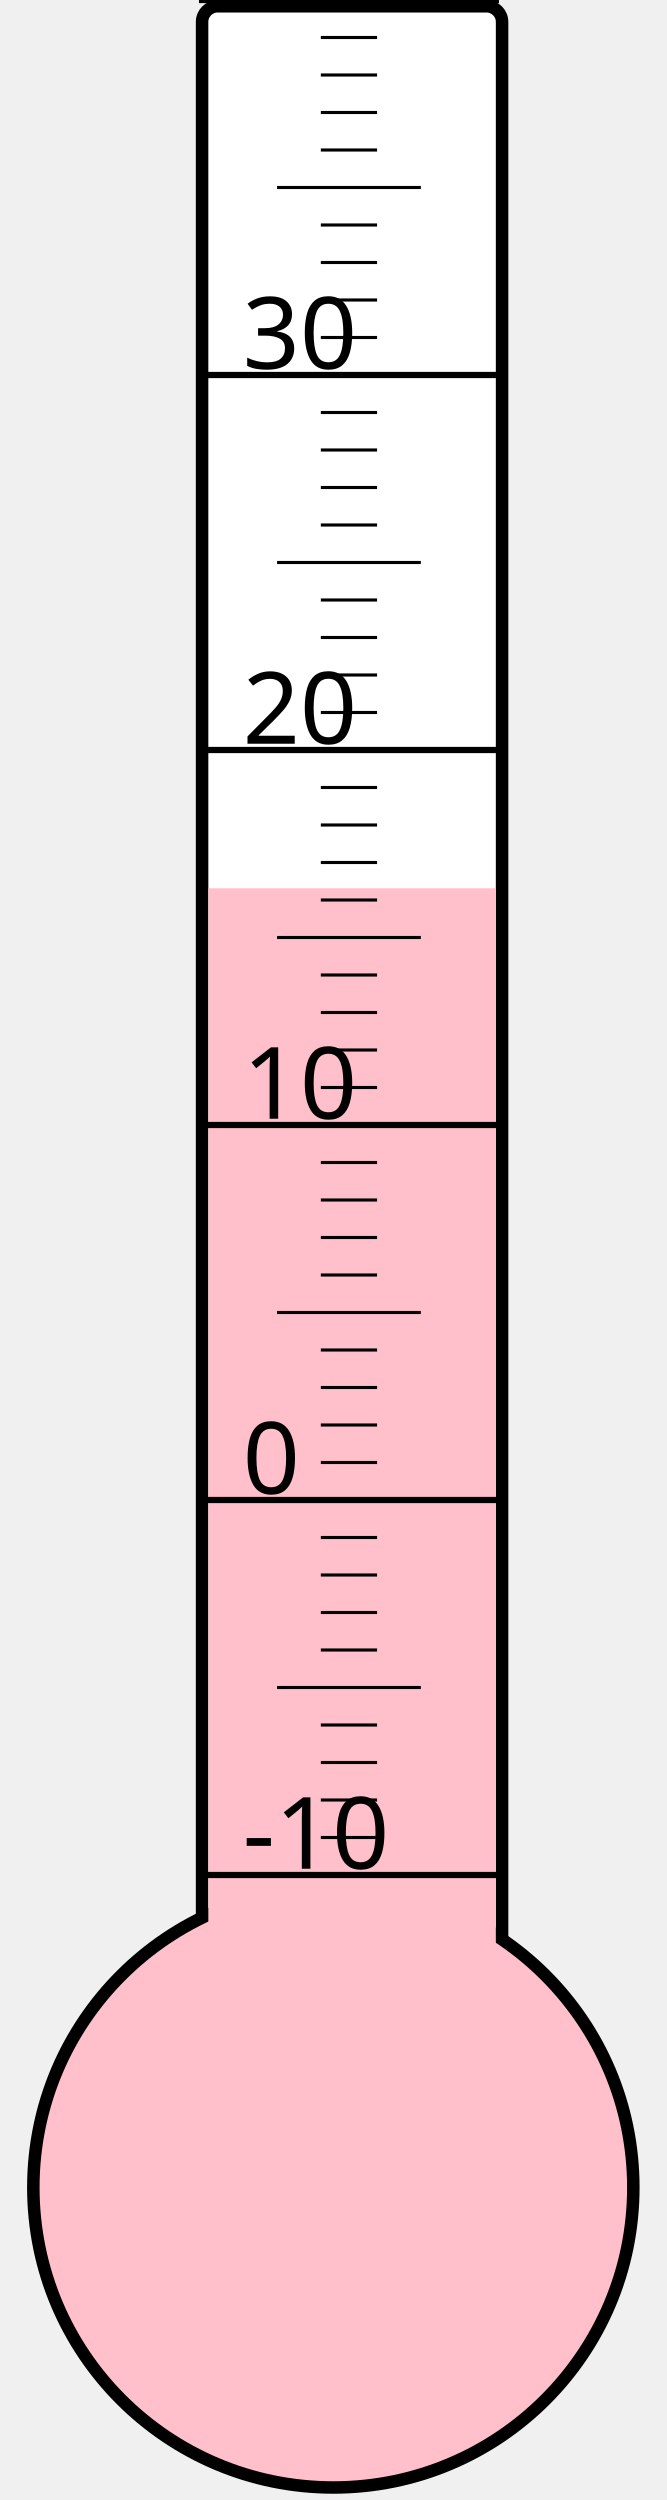
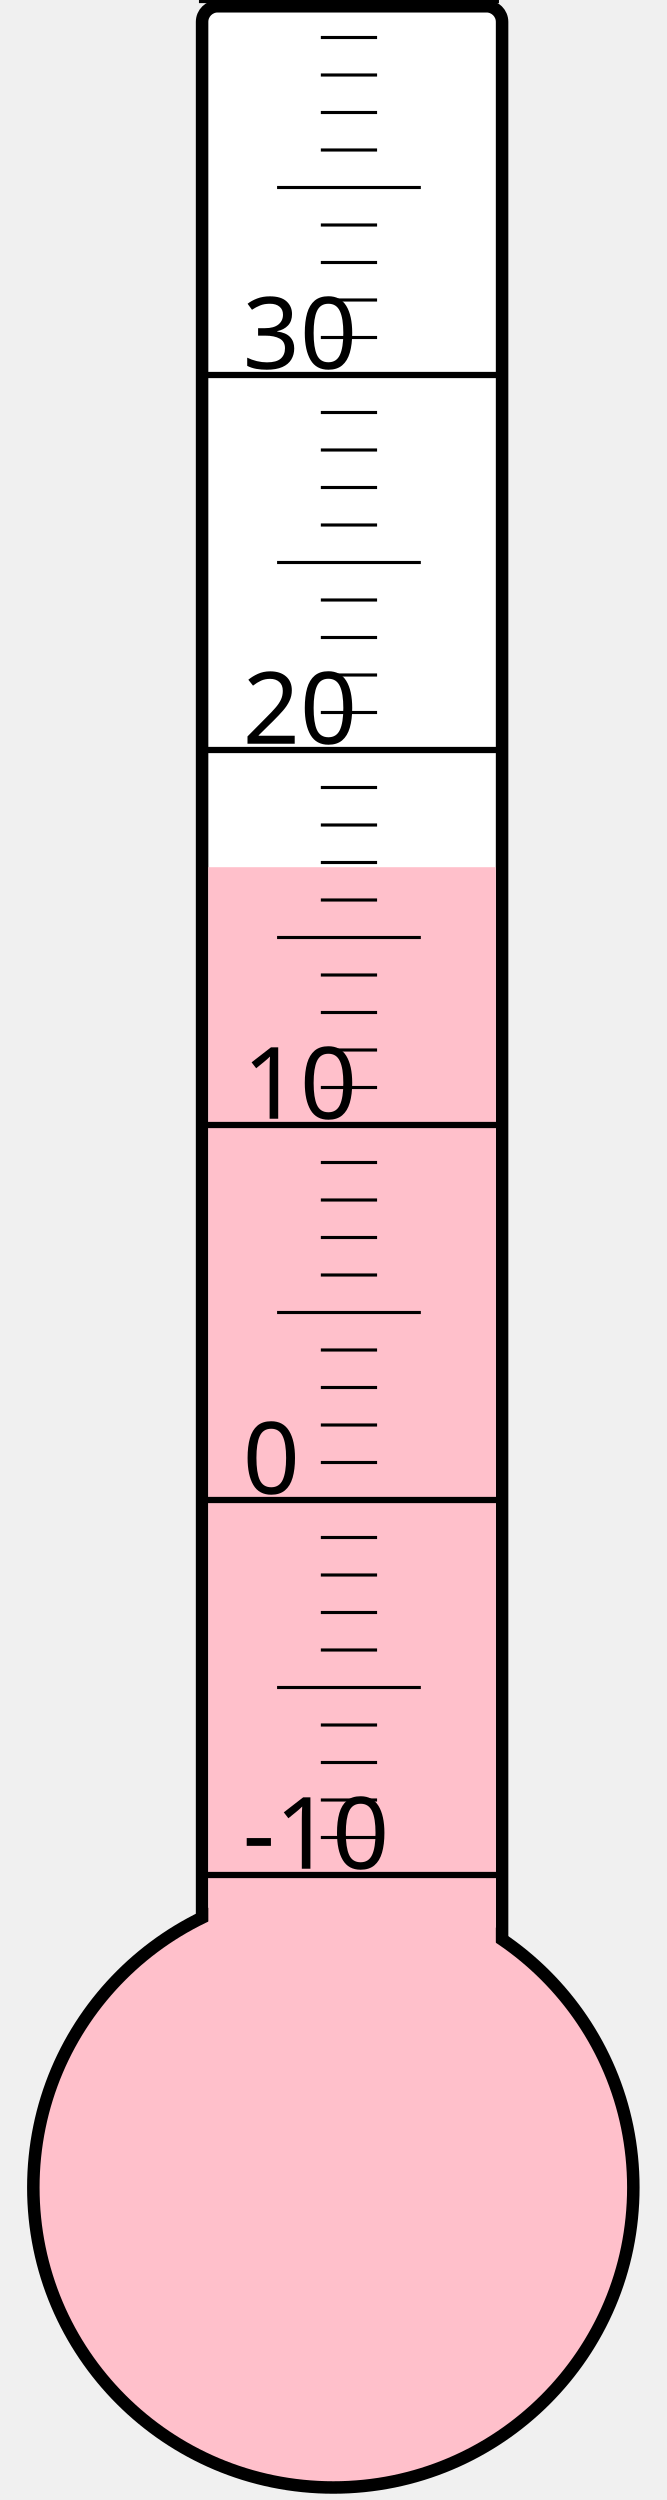
<svg xmlns="http://www.w3.org/2000/svg" width="40px" height="150px" viewBox="0 0 200 800">
  <rect width="200" height="800" x="0" y="0" style="fill: #ffffeb; fill-opacity: 0;" />
  <rect width="96" height="680" x="58" y="2" rx="5" ry="5" style="fill: white; fill-opacity: 1; stroke: black; stroke-width: 4;" />
  <circle cx="100" cy="700" r="96" style="fill: pink; stroke: black; stroke-width: 4;" />
-   <rect width="92" height="415.75" x="60" y="284.25" style="fill: pink; fill-opacity: 1; stroke-width: 0;" />
+   <rect width="92" height="422.5" x="60" y="277.5" style="fill: pink; fill-opacity: 1; stroke-width: 0;" />
  <text x="71" y="598" style="font-family: sans-serif; font-size: 24pt;">-10</text>
  <text x="71" y="478" style="font-family: sans-serif; font-size: 24pt;">0</text>
  <text x="71" y="358" style="font-family: sans-serif; font-size: 24pt;">10</text>
  <text x="71" y="238" style="font-family: sans-serif; font-size: 24pt;">20</text>
  <text x="71" y="118" style="font-family: sans-serif; font-size: 24pt;">30</text>
  <g style="stroke: black;">
    <line x1="57" y1="600" x2="153" y2="600" style="stroke-width: 2;" />
    <line x1="96" y1="588" x2="114" y2="588" style="stroke-width: 1;" />
    <line x1="96" y1="576" x2="114" y2="576" style="stroke-width: 1;" />
    <line x1="96" y1="564" x2="114" y2="564" style="stroke-width: 1;" />
    <line x1="96" y1="552" x2="114" y2="552" style="stroke-width: 1;" />
    <line x1="82" y1="540" x2="128" y2="540" style="stroke-width: 1;" />
    <line x1="96" y1="528" x2="114" y2="528" style="stroke-width: 1;" />
    <line x1="96" y1="516" x2="114" y2="516" style="stroke-width: 1;" />
    <line x1="96" y1="504" x2="114" y2="504" style="stroke-width: 1;" />
    <line x1="96" y1="492" x2="114" y2="492" style="stroke-width: 1;" />
    <line x1="57" y1="480" x2="153" y2="480" style="stroke-width: 2;" />
    <line x1="96" y1="468" x2="114" y2="468" style="stroke-width: 1;" />
    <line x1="96" y1="456" x2="114" y2="456" style="stroke-width: 1;" />
    <line x1="96" y1="444" x2="114" y2="444" style="stroke-width: 1;" />
    <line x1="96" y1="432" x2="114" y2="432" style="stroke-width: 1;" />
    <line x1="82" y1="420" x2="128" y2="420" style="stroke-width: 1;" />
    <line x1="96" y1="408" x2="114" y2="408" style="stroke-width: 1;" />
    <line x1="96" y1="396" x2="114" y2="396" style="stroke-width: 1;" />
    <line x1="96" y1="384" x2="114" y2="384" style="stroke-width: 1;" />
    <line x1="96" y1="372" x2="114" y2="372" style="stroke-width: 1;" />
    <line x1="57" y1="360" x2="153" y2="360" style="stroke-width: 2;" />
    <line x1="96" y1="348" x2="114" y2="348" style="stroke-width: 1;" />
    <line x1="96" y1="336" x2="114" y2="336" style="stroke-width: 1;" />
    <line x1="96" y1="324" x2="114" y2="324" style="stroke-width: 1;" />
    <line x1="96" y1="312" x2="114" y2="312" style="stroke-width: 1;" />
    <line x1="82" y1="300" x2="128" y2="300" style="stroke-width: 1;" />
    <line x1="96" y1="288" x2="114" y2="288" style="stroke-width: 1;" />
    <line x1="96" y1="276" x2="114" y2="276" style="stroke-width: 1;" />
    <line x1="96" y1="264" x2="114" y2="264" style="stroke-width: 1;" />
    <line x1="96" y1="252" x2="114" y2="252" style="stroke-width: 1;" />
    <line x1="57" y1="240" x2="153" y2="240" style="stroke-width: 2;" />
    <line x1="96" y1="228" x2="114" y2="228" style="stroke-width: 1;" />
    <line x1="96" y1="216" x2="114" y2="216" style="stroke-width: 1;" />
    <line x1="96" y1="204" x2="114" y2="204" style="stroke-width: 1;" />
    <line x1="96" y1="192" x2="114" y2="192" style="stroke-width: 1;" />
    <line x1="82" y1="180" x2="128" y2="180" style="stroke-width: 1;" />
    <line x1="96" y1="168" x2="114" y2="168" style="stroke-width: 1;" />
    <line x1="96" y1="156" x2="114" y2="156" style="stroke-width: 1;" />
    <line x1="96" y1="144" x2="114" y2="144" style="stroke-width: 1;" />
    <line x1="96" y1="132" x2="114" y2="132" style="stroke-width: 1;" />
    <line x1="57" y1="120" x2="153" y2="120" style="stroke-width: 2;" />
    <line x1="96" y1="108" x2="114" y2="108" style="stroke-width: 1;" />
    <line x1="96" y1="96" x2="114" y2="96" style="stroke-width: 1;" />
    <line x1="96" y1="84" x2="114" y2="84" style="stroke-width: 1;" />
    <line x1="96" y1="72" x2="114" y2="72" style="stroke-width: 1;" />
    <line x1="82" y1="60" x2="128" y2="60" style="stroke-width: 1;" />
    <line x1="96" y1="48" x2="114" y2="48" style="stroke-width: 1;" />
    <line x1="96" y1="36" x2="114" y2="36" style="stroke-width: 1;" />
    <line x1="96" y1="24" x2="114" y2="24" style="stroke-width: 1;" />
    <line x1="96" y1="12" x2="114" y2="12" style="stroke-width: 1;" />
    <line x1="57" y1="0" x2="153" y2="0" style="stroke-width: 2;" />
  </g>
</svg>
